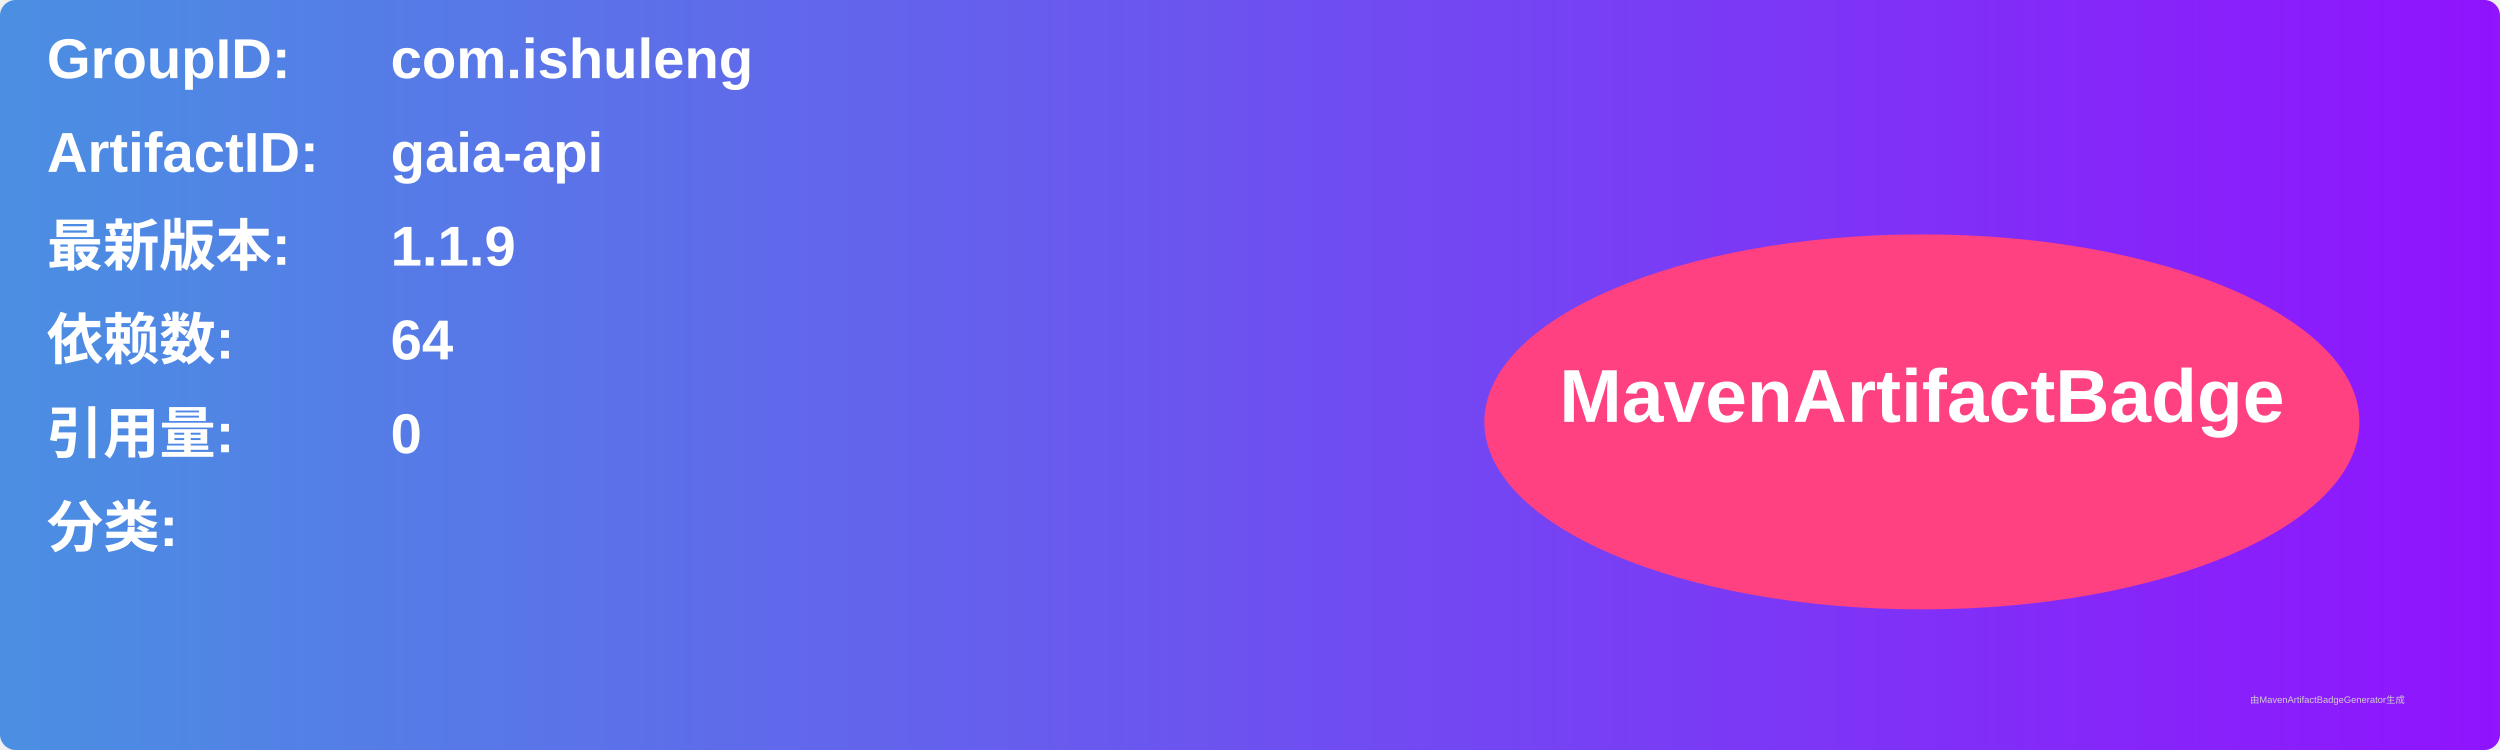
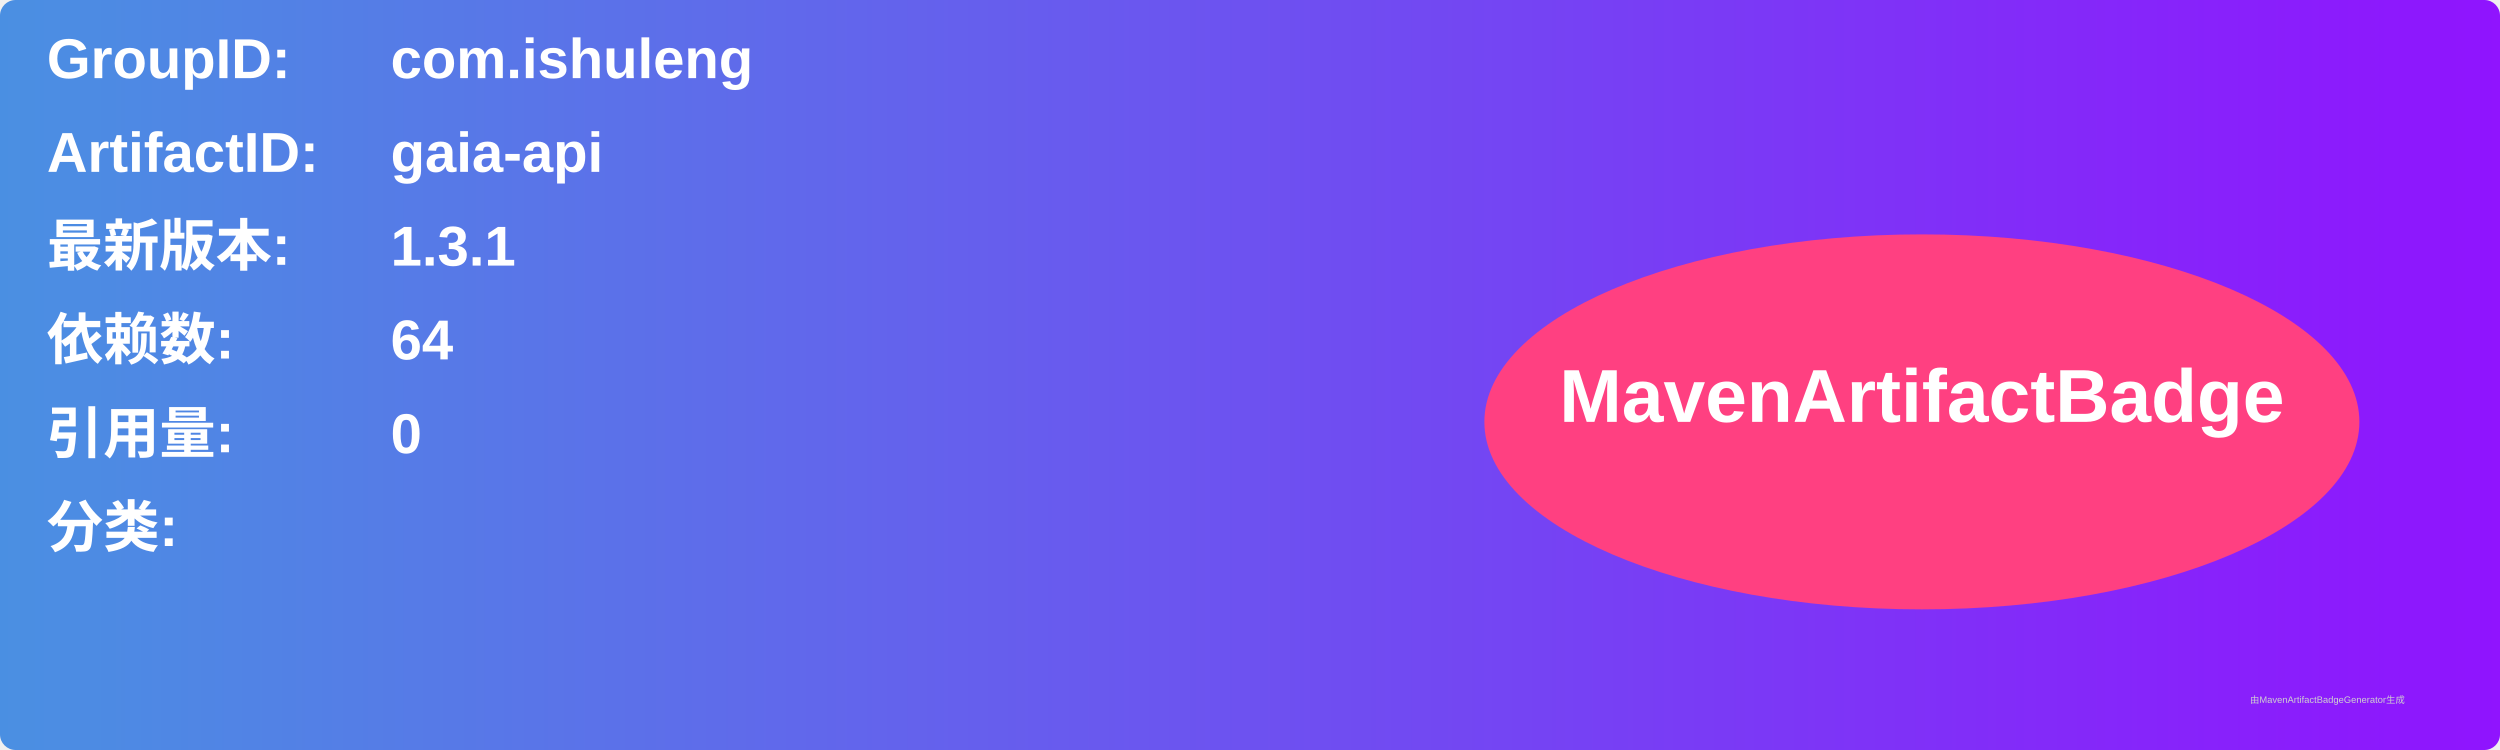
<svg xmlns="http://www.w3.org/2000/svg" width="800" height="240" viewBox="0 0 800 240">
  <linearGradient id="grad" x1="0%" y1="0%" x2="100%" y2="0%">
    <stop offset="0%" stop-color="#4a90e2" />
    <stop offset="100%" stop-color="#9013fe" />
  </linearGradient>
  <rect width="100%" height="100%" rx="5" ry="5" fill="url(#grad)" />
  <g transform="translate(15, 15)">
    <text x="0" y="10" font-family="Arial" font-size="18" fill="white" font-weight="bold" width="260">GroupID:</text>
    <text x="110" y="10" font-family="Arial" font-size="18" fill="white" font-weight="bold" width="460">com.ishuleng</text>
    <text x="0" y="40" font-family="Arial" font-size="18" fill="white" font-weight="bold" width="260">ArtifactID:</text>
    <text x="110" y="40" font-family="Arial" font-size="18" fill="white" font-weight="bold" width="460">gaia-api</text>
    <text x="0" y="70" font-family="Arial" font-size="18" fill="white" font-weight="bold">最新版本:</text>
    <text x="110" y="70" font-family="Arial" font-size="18" fill="white" font-weight="bold">
-       <tspan font-weight="bold">1.1.9</tspan>
+       <tspan font-weight="bold">1.3.1</tspan>
    </text>
    <text x="0" y="100" font-family="Arial" font-size="18" fill="white" font-weight="bold">依赖数: </text>
    <text x="110" y="100" font-family="Arial" font-size="18" fill="white">
      <tspan font-weight="bold">64</tspan>
    </text>
    <text x="0" y="130" font-family="Arial" font-size="18" fill="white" font-weight="bold">引用量: </text>
    <text x="110" y="130" font-family="Arial" font-size="18" fill="white">
      <tspan font-weight="bold">0</tspan>
    </text>
    <text x="0" y="160" font-family="Arial" font-size="18" fill="white" font-weight="bold">分类:</text>
    <text x="10" y="190" font-family="Arial" font-size="10" fill="white">
      <tspan font-weight="bold" />
    </text>
    <ellipse cx="600" cy="120" rx="140" ry="60" fill="#ff4081" />
    <text x="600" y="120" text-anchor="middle" font-family="Arial" font-size="24" fill="white" font-weight="bold">MavenArtifactBadge</text>
  </g>
  <text x="720" y="225" font-family="Arial" font-size="3" fill="#d0d0d0">由MavenArtifactBadgeGenerator生成</text>
</svg>
